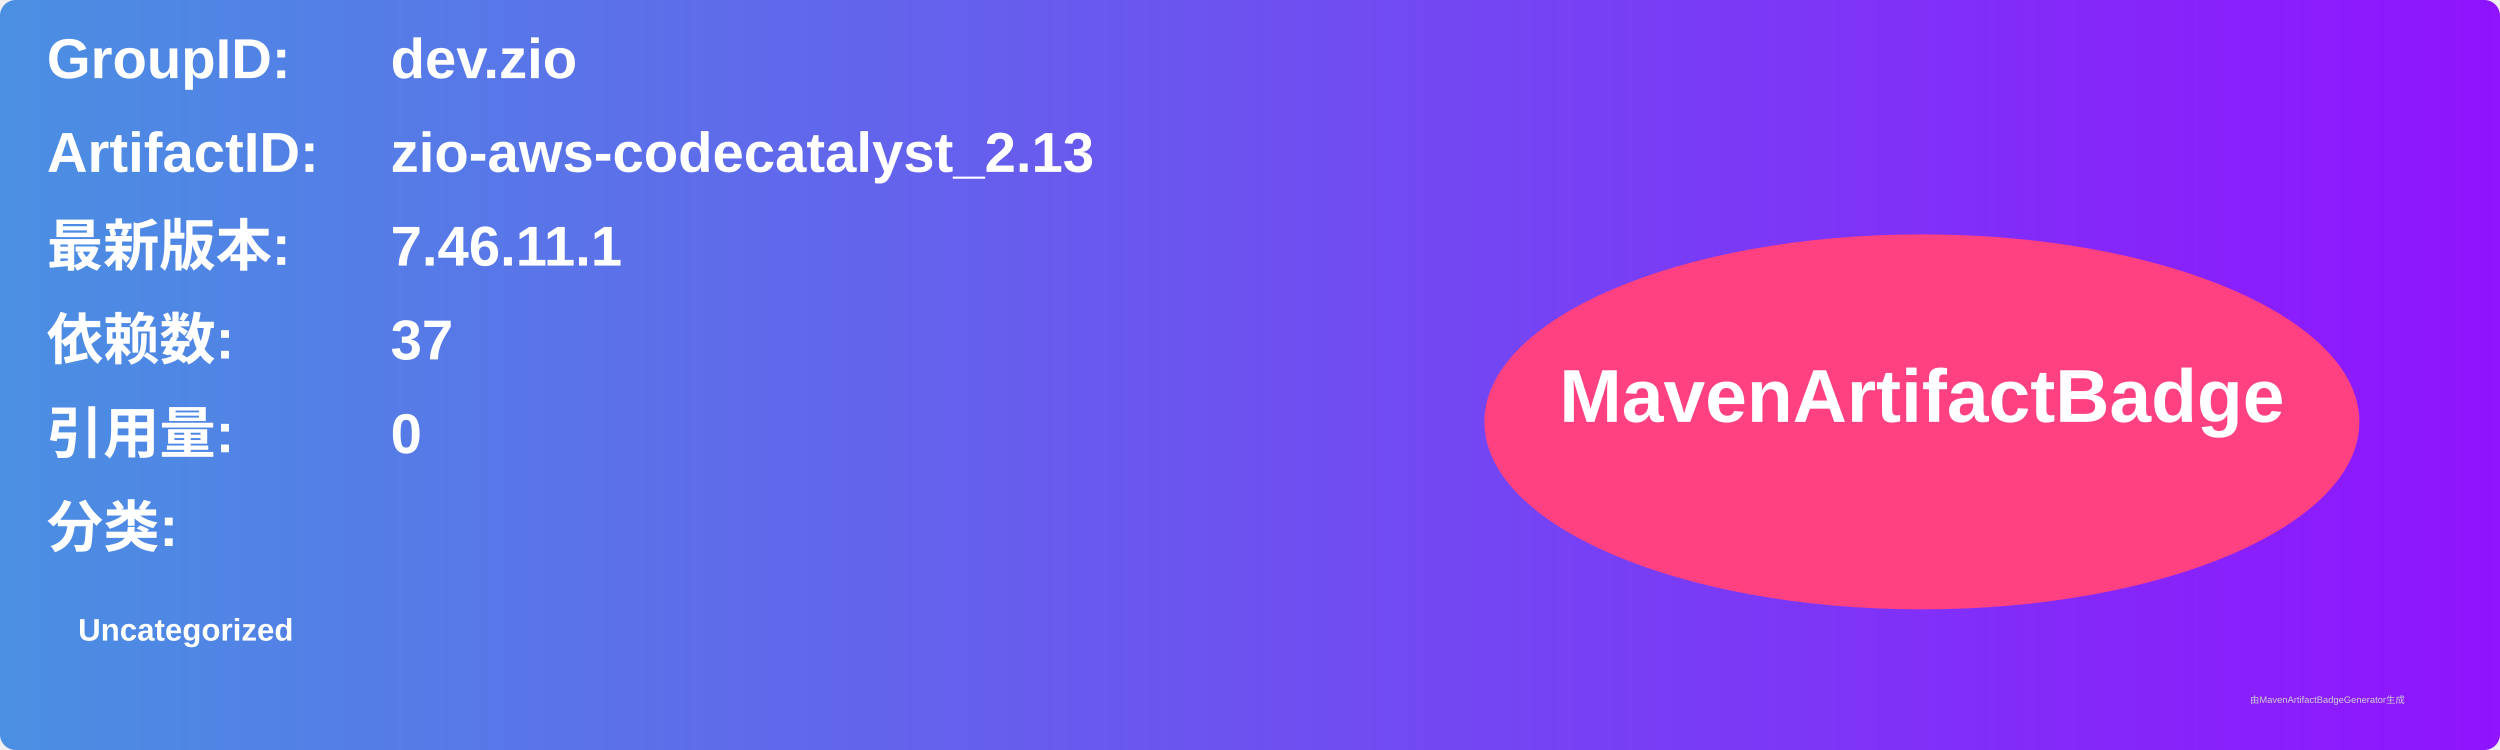
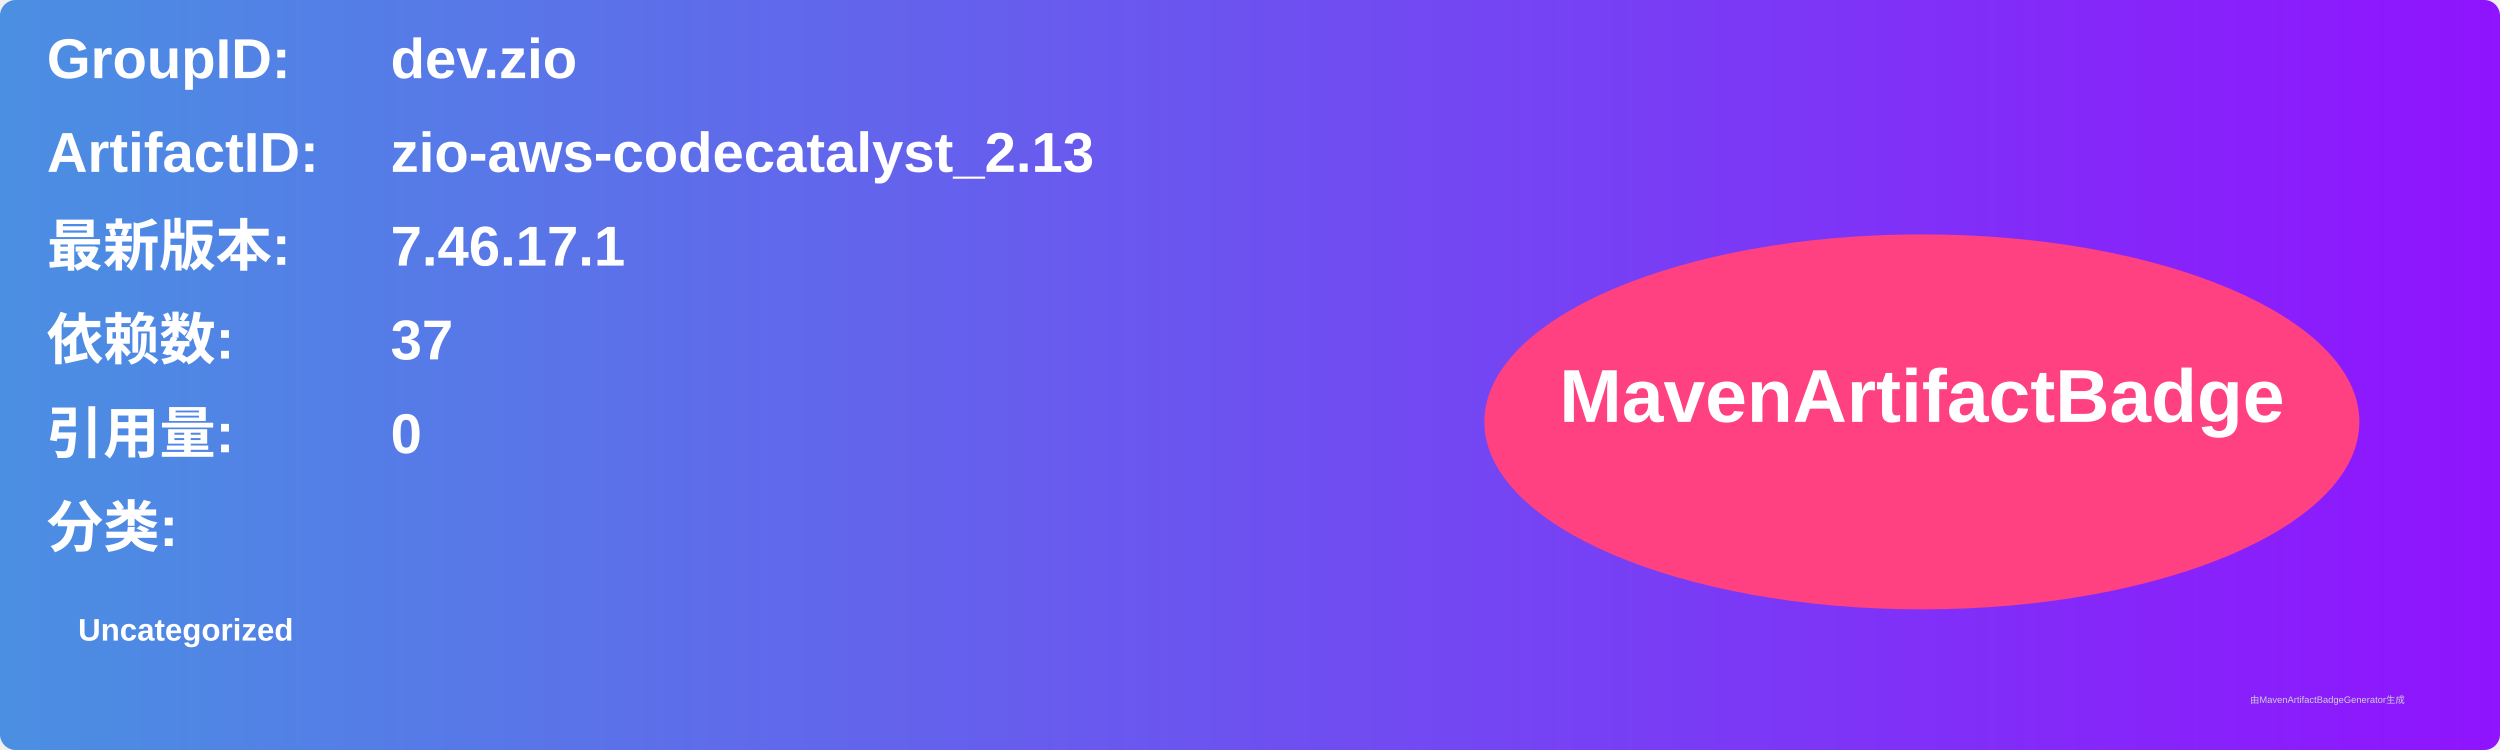
<svg xmlns="http://www.w3.org/2000/svg" width="800" height="240" viewBox="0 0 800 240">
  <linearGradient id="grad" x1="0%" y1="0%" x2="100%" y2="0%">
    <stop offset="0%" stop-color="#4a90e2" />
    <stop offset="100%" stop-color="#9013fe" />
  </linearGradient>
  <rect width="100%" height="100%" rx="5" ry="5" fill="url(#grad)" />
  <g transform="translate(15, 15)">
    <text x="0" y="10" font-family="Arial" font-size="18" fill="white" font-weight="bold" width="260">GroupID:</text>
    <text x="110" y="10" font-family="Arial" font-size="18" fill="white" font-weight="bold" width="460">dev.zio</text>
    <text x="0" y="40" font-family="Arial" font-size="18" fill="white" font-weight="bold" width="260">ArtifactID:</text>
    <text x="110" y="40" font-family="Arial" font-size="18" fill="white" font-weight="bold" width="460">zio-aws-codecatalyst_2.13</text>
    <text x="0" y="70" font-family="Arial" font-size="18" fill="white" font-weight="bold">最新版本:</text>
    <text x="110" y="70" font-family="Arial" font-size="18" fill="white" font-weight="bold">
-       <tspan font-weight="bold">7.46.11.1</tspan>
+       <tspan font-weight="bold">7.46.17.1</tspan>
    </text>
    <text x="0" y="100" font-family="Arial" font-size="18" fill="white" font-weight="bold">依赖数: </text>
    <text x="110" y="100" font-family="Arial" font-size="18" fill="white">
      <tspan font-weight="bold">37</tspan>
    </text>
    <text x="0" y="130" font-family="Arial" font-size="18" fill="white" font-weight="bold">引用量: </text>
    <text x="110" y="130" font-family="Arial" font-size="18" fill="white">
      <tspan font-weight="bold">0</tspan>
    </text>
    <text x="0" y="160" font-family="Arial" font-size="18" fill="white" font-weight="bold">分类:</text>
    <text x="10" y="190" font-family="Arial" font-size="10" fill="white">
      <tspan font-weight="bold">Uncategorized</tspan>
    </text>
    <ellipse cx="600" cy="120" rx="140" ry="60" fill="#ff4081" />
    <text x="600" y="120" text-anchor="middle" font-family="Arial" font-size="24" fill="white" font-weight="bold">MavenArtifactBadge</text>
  </g>
  <text x="720" y="225" font-family="Arial" font-size="3" fill="#d0d0d0">由MavenArtifactBadgeGenerator生成</text>
</svg>
